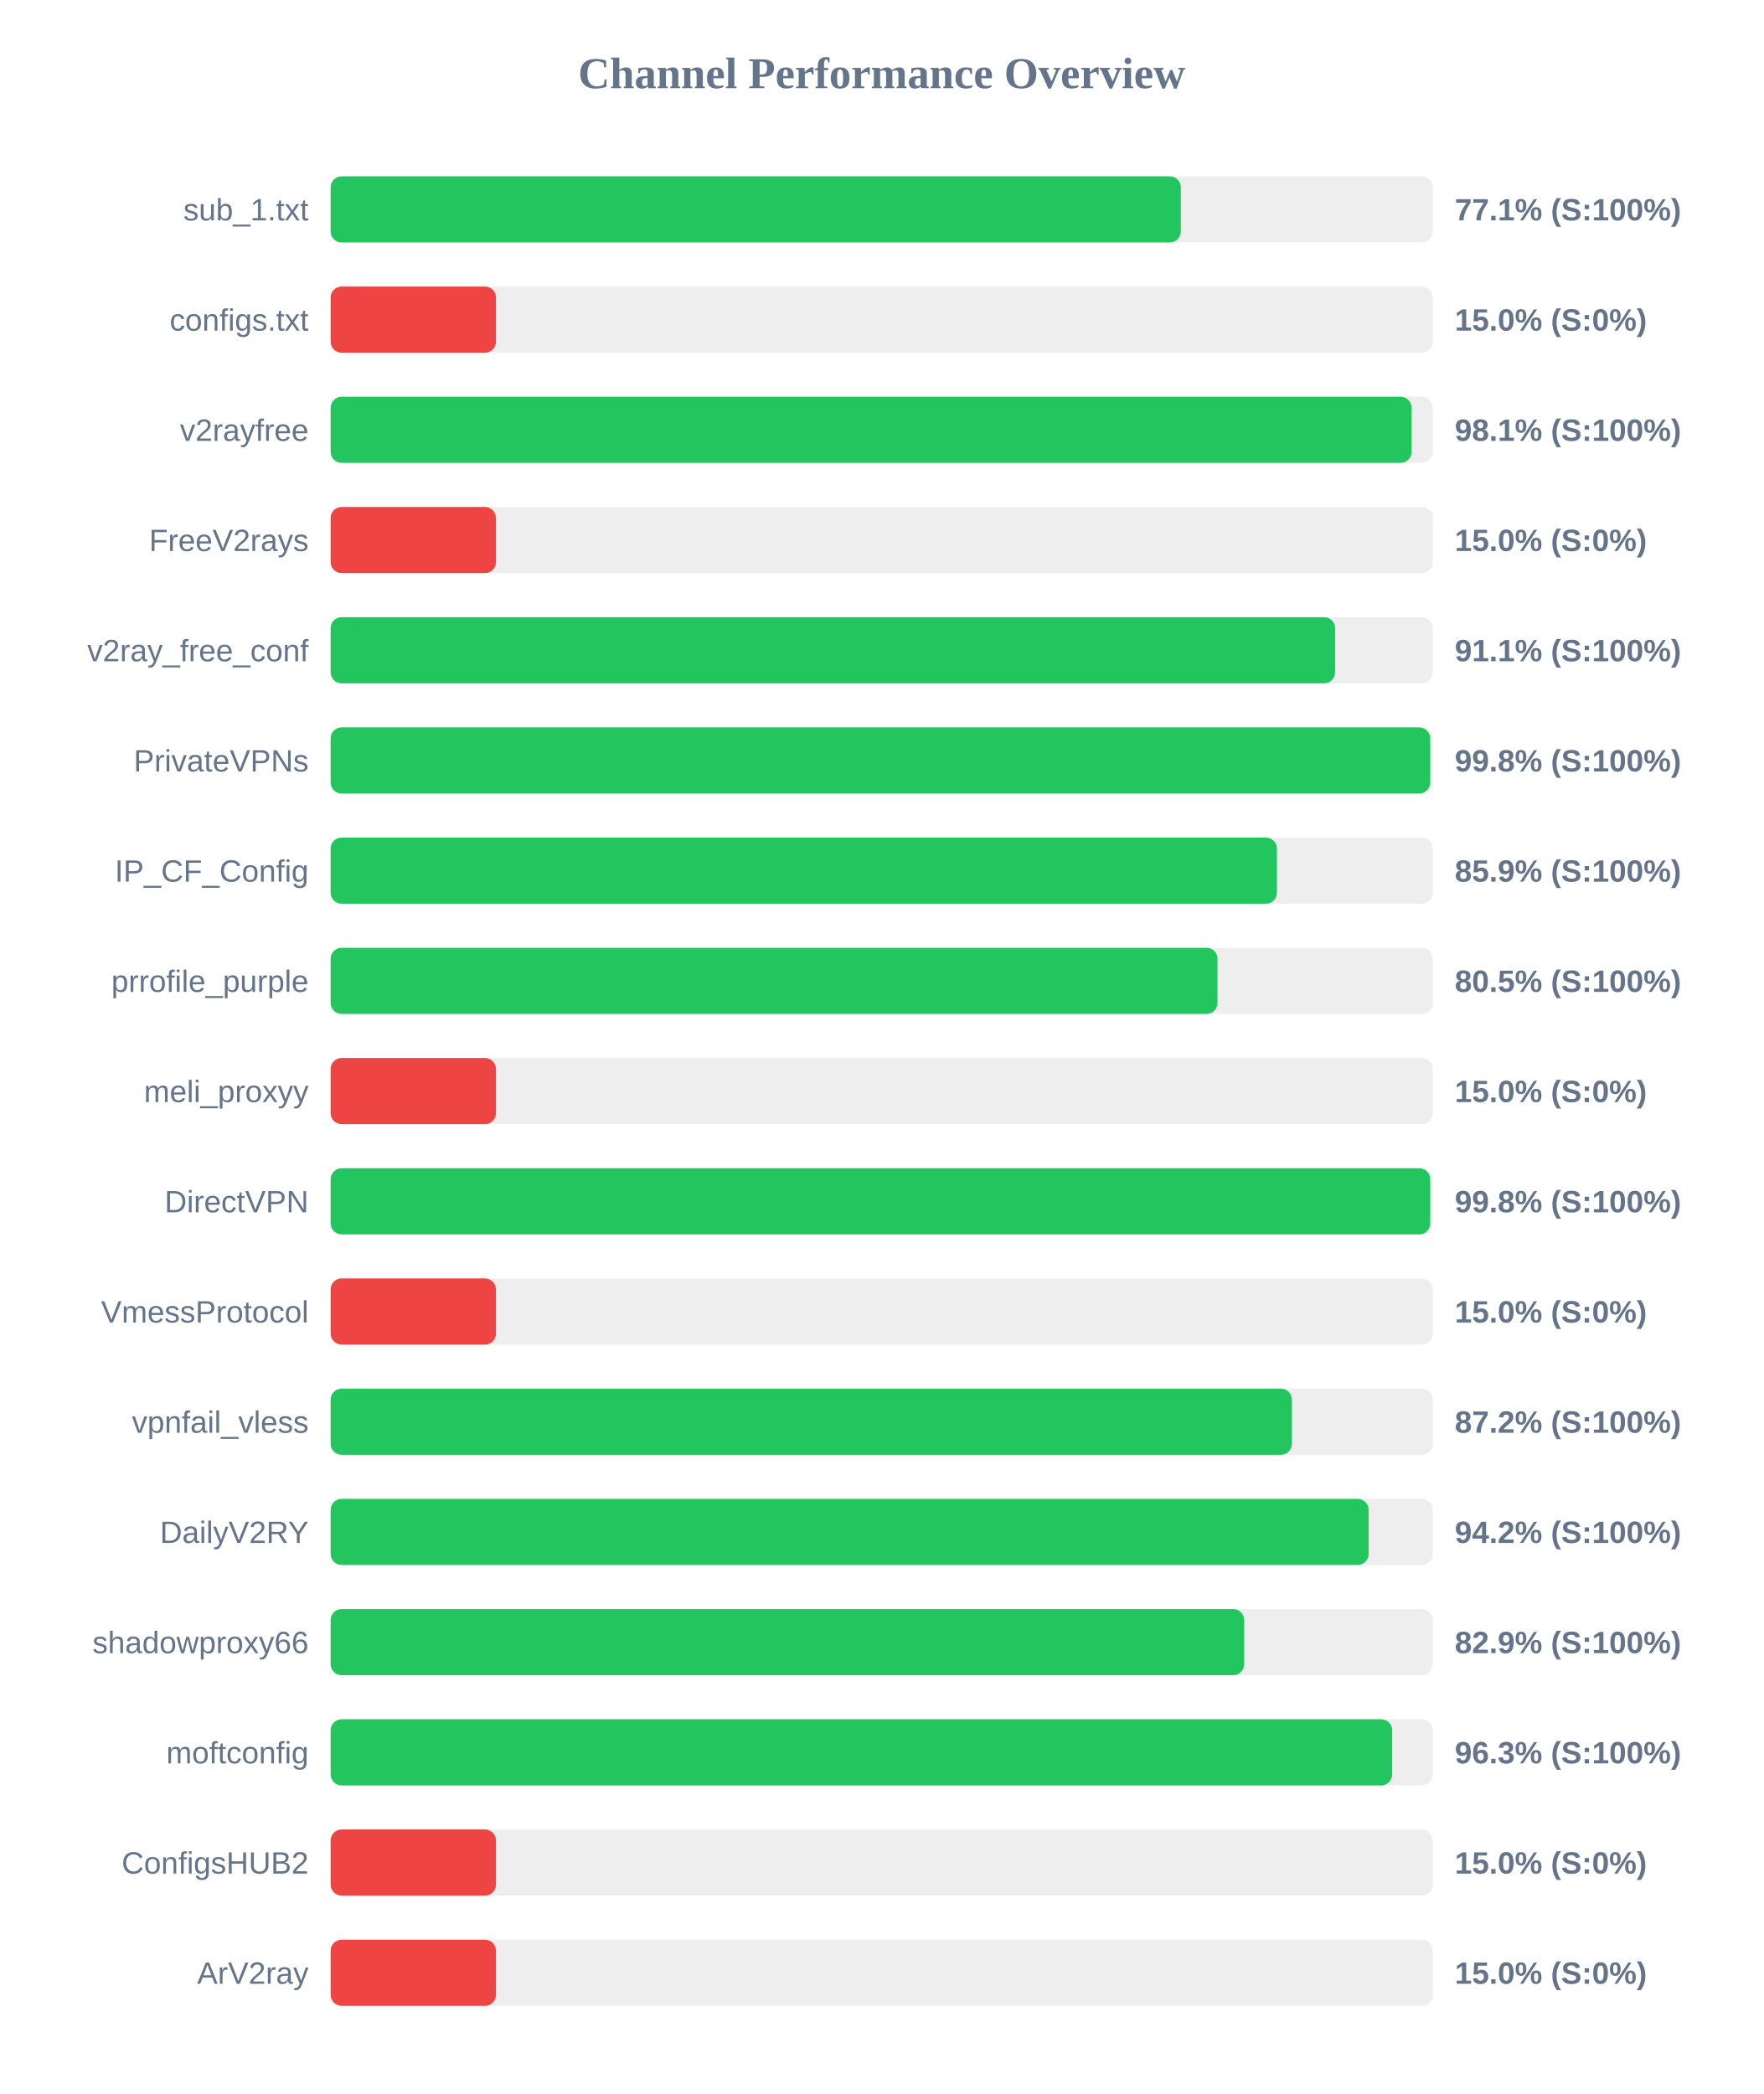
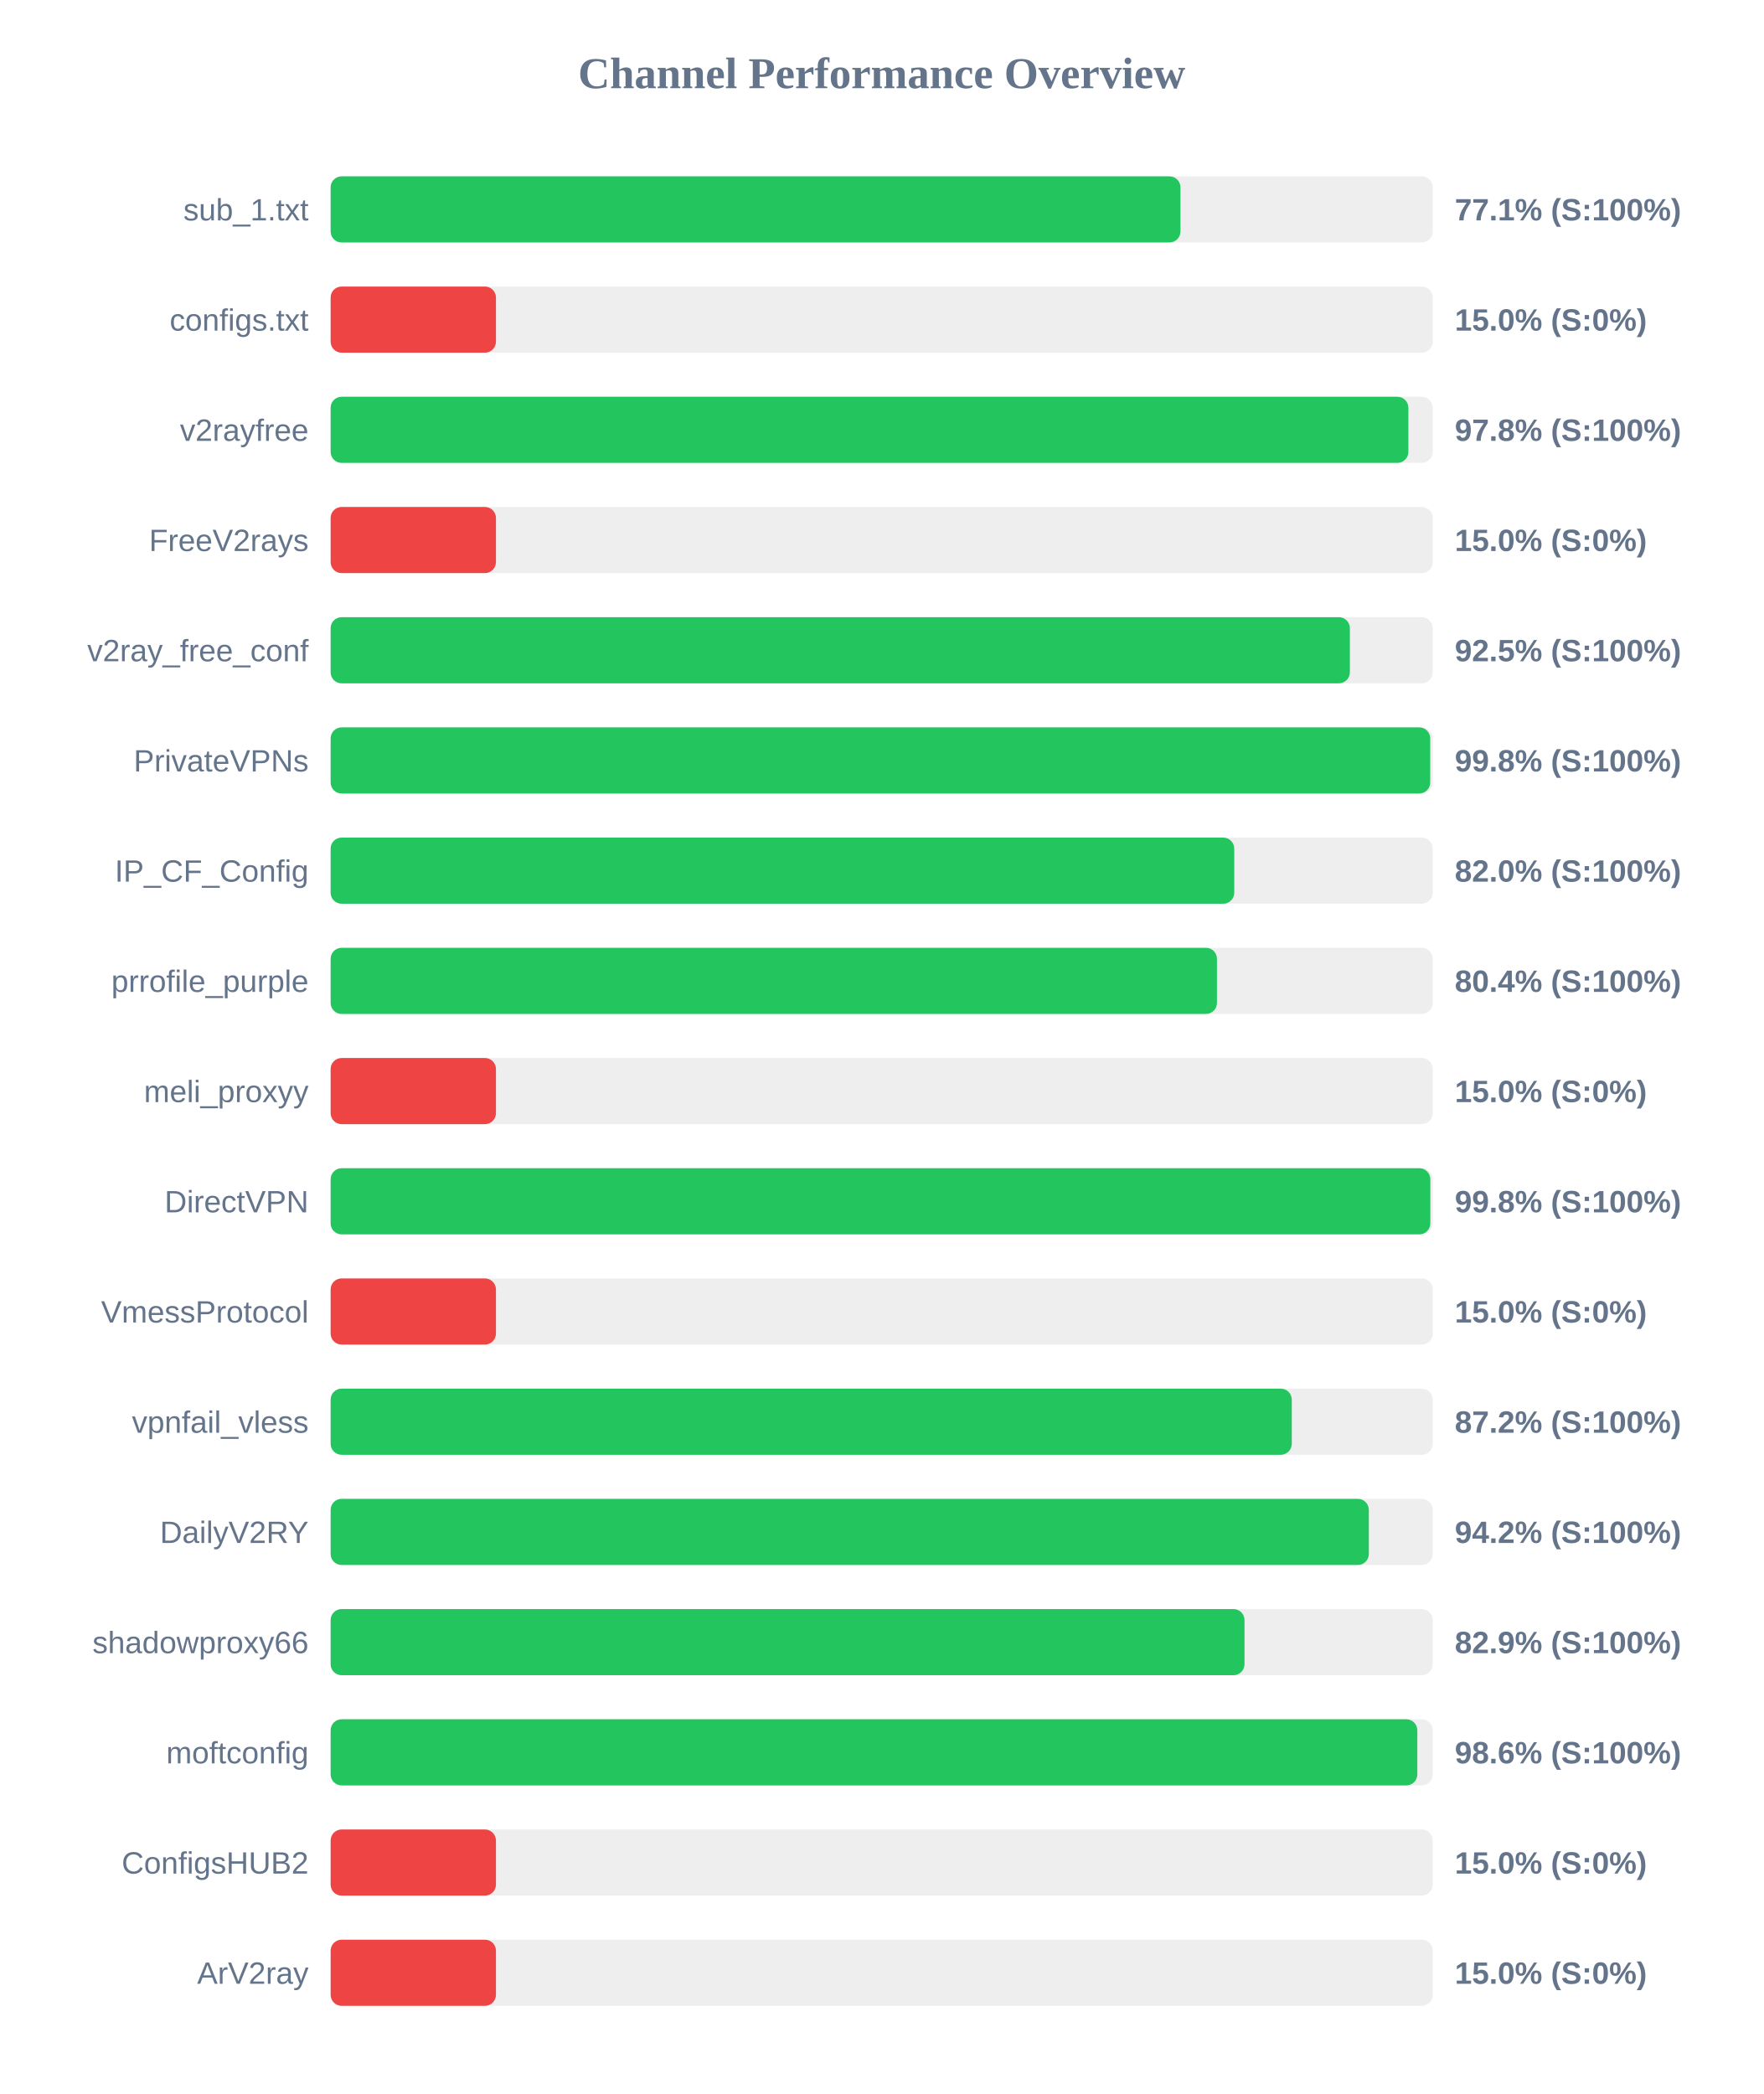
<svg xmlns="http://www.w3.org/2000/svg" width="800" height="950" version="1.1">
  <style>
        .row { font: 14px Arial; fill: #64748b; }
        .score { font: bold 14px Arial; fill: #64748b; }
    </style>
  <text x="400" y="40" text-anchor="middle" font-size="20px" font-weight="bold" fill="#64748b">Channel Performance Overview</text>
  <rect x="150" y="80" width="500" height="30" fill="#eee" rx="5" />
-   <rect x="150" y="80" width="385.7" height="30" fill="#22c55e" rx="5" />
+   <rect x="150" y="80" width="385.55" height="30" fill="#22c55e" rx="5" />
  <text x="140" y="100" text-anchor="end" class="row">sub_1.txt</text>
  <text x="660" y="100" text-anchor="start" class="score">77.1% (S:100%)</text>
  <rect x="150" y="130" width="500" height="30" fill="#eee" rx="5" />
  <rect x="150" y="130" width="75.0" height="30" fill="#ef4444" rx="5" />
  <text x="140" y="150" text-anchor="end" class="row">configs.txt</text>
  <text x="660" y="150" text-anchor="start" class="score">15.0% (S:0%)</text>
  <rect x="150" y="180" width="500" height="30" fill="#eee" rx="5" />
-   <rect x="150" y="180" width="490.4" height="30" fill="#22c55e" rx="5" />
+   <rect x="150" y="180" width="488.95" height="30" fill="#22c55e" rx="5" />
  <text x="140" y="200" text-anchor="end" class="row">v2rayfree</text>
-   <text x="660" y="200" text-anchor="start" class="score">98.1% (S:100%)</text>
+   <text x="660" y="200" text-anchor="start" class="score">97.8% (S:100%)</text>
  <rect x="150" y="230" width="500" height="30" fill="#eee" rx="5" />
  <rect x="150" y="230" width="75.0" height="30" fill="#ef4444" rx="5" />
  <text x="140" y="250" text-anchor="end" class="row">FreeV2rays</text>
  <text x="660" y="250" text-anchor="start" class="score">15.0% (S:0%)</text>
  <rect x="150" y="280" width="500" height="30" fill="#eee" rx="5" />
-   <rect x="150" y="280" width="455.7" height="30" fill="#22c55e" rx="5" />
+   <rect x="150" y="280" width="462.4" height="30" fill="#22c55e" rx="5" />
  <text x="140" y="300" text-anchor="end" class="row">v2ray_free_conf</text>
-   <text x="660" y="300" text-anchor="start" class="score">91.1% (S:100%)</text>
+   <text x="660" y="300" text-anchor="start" class="score">92.5% (S:100%)</text>
  <rect x="150" y="330" width="500" height="30" fill="#eee" rx="5" />
  <rect x="150" y="330" width="498.85" height="30" fill="#22c55e" rx="5" />
  <text x="140" y="350" text-anchor="end" class="row">PrivateVPNs</text>
  <text x="660" y="350" text-anchor="start" class="score">99.8% (S:100%)</text>
  <rect x="150" y="380" width="500" height="30" fill="#eee" rx="5" />
-   <rect x="150" y="380" width="429.3" height="30" fill="#22c55e" rx="5" />
+   <rect x="150" y="380" width="409.95" height="30" fill="#22c55e" rx="5" />
  <text x="140" y="400" text-anchor="end" class="row">IP_CF_Config</text>
-   <text x="660" y="400" text-anchor="start" class="score">85.9% (S:100%)</text>
+   <text x="660" y="400" text-anchor="start" class="score">82.0% (S:100%)</text>
  <rect x="150" y="430" width="500" height="30" fill="#eee" rx="5" />
-   <rect x="150" y="430" width="402.35" height="30" fill="#22c55e" rx="5" />
+   <rect x="150" y="430" width="402.1" height="30" fill="#22c55e" rx="5" />
  <text x="140" y="450" text-anchor="end" class="row">prrofile_purple</text>
-   <text x="660" y="450" text-anchor="start" class="score">80.5% (S:100%)</text>
+   <text x="660" y="450" text-anchor="start" class="score">80.4% (S:100%)</text>
  <rect x="150" y="480" width="500" height="30" fill="#eee" rx="5" />
  <rect x="150" y="480" width="75.0" height="30" fill="#ef4444" rx="5" />
  <text x="140" y="500" text-anchor="end" class="row">meli_proxyy</text>
  <text x="660" y="500" text-anchor="start" class="score">15.0% (S:0%)</text>
  <rect x="150" y="530" width="500" height="30" fill="#eee" rx="5" />
-   <rect x="150" y="530" width="498.85" height="30" fill="#22c55e" rx="5" />
+   <rect x="150" y="530" width="498.9" height="30" fill="#22c55e" rx="5" />
  <text x="140" y="550" text-anchor="end" class="row">DirectVPN</text>
  <text x="660" y="550" text-anchor="start" class="score">99.8% (S:100%)</text>
  <rect x="150" y="580" width="500" height="30" fill="#eee" rx="5" />
  <rect x="150" y="580" width="75.0" height="30" fill="#ef4444" rx="5" />
  <text x="140" y="600" text-anchor="end" class="row">VmessProtocol</text>
  <text x="660" y="600" text-anchor="start" class="score">15.0% (S:0%)</text>
  <rect x="150" y="630" width="500" height="30" fill="#eee" rx="5" />
-   <rect x="150" y="630" width="436.1" height="30" fill="#22c55e" rx="5" />
+   <rect x="150" y="630" width="436.05" height="30" fill="#22c55e" rx="5" />
  <text x="140" y="650" text-anchor="end" class="row">vpnfail_vless</text>
  <text x="660" y="650" text-anchor="start" class="score">87.2% (S:100%)</text>
  <rect x="150" y="680" width="500" height="30" fill="#eee" rx="5" />
-   <rect x="150" y="680" width="470.9" height="30" fill="#22c55e" rx="5" />
+   <rect x="150" y="680" width="471.0" height="30" fill="#22c55e" rx="5" />
  <text x="140" y="700" text-anchor="end" class="row">DailyV2RY</text>
  <text x="660" y="700" text-anchor="start" class="score">94.2% (S:100%)</text>
  <rect x="150" y="730" width="500" height="30" fill="#eee" rx="5" />
-   <rect x="150" y="730" width="414.45" height="30" fill="#22c55e" rx="5" />
+   <rect x="150" y="730" width="414.6" height="30" fill="#22c55e" rx="5" />
  <text x="140" y="750" text-anchor="end" class="row">shadowproxy66</text>
  <text x="660" y="750" text-anchor="start" class="score">82.9% (S:100%)</text>
  <rect x="150" y="780" width="500" height="30" fill="#eee" rx="5" />
-   <rect x="150" y="780" width="481.6" height="30" fill="#22c55e" rx="5" />
+   <rect x="150" y="780" width="493.0" height="30" fill="#22c55e" rx="5" />
  <text x="140" y="800" text-anchor="end" class="row">moftconfig</text>
-   <text x="660" y="800" text-anchor="start" class="score">96.3% (S:100%)</text>
+   <text x="660" y="800" text-anchor="start" class="score">98.6% (S:100%)</text>
  <rect x="150" y="830" width="500" height="30" fill="#eee" rx="5" />
  <rect x="150" y="830" width="75.0" height="30" fill="#ef4444" rx="5" />
  <text x="140" y="850" text-anchor="end" class="row">ConfigsHUB2</text>
  <text x="660" y="850" text-anchor="start" class="score">15.0% (S:0%)</text>
  <rect x="150" y="880" width="500" height="30" fill="#eee" rx="5" />
  <rect x="150" y="880" width="75.0" height="30" fill="#ef4444" rx="5" />
  <text x="140" y="900" text-anchor="end" class="row">ArV2ray</text>
  <text x="660" y="900" text-anchor="start" class="score">15.0% (S:0%)</text>
</svg>
